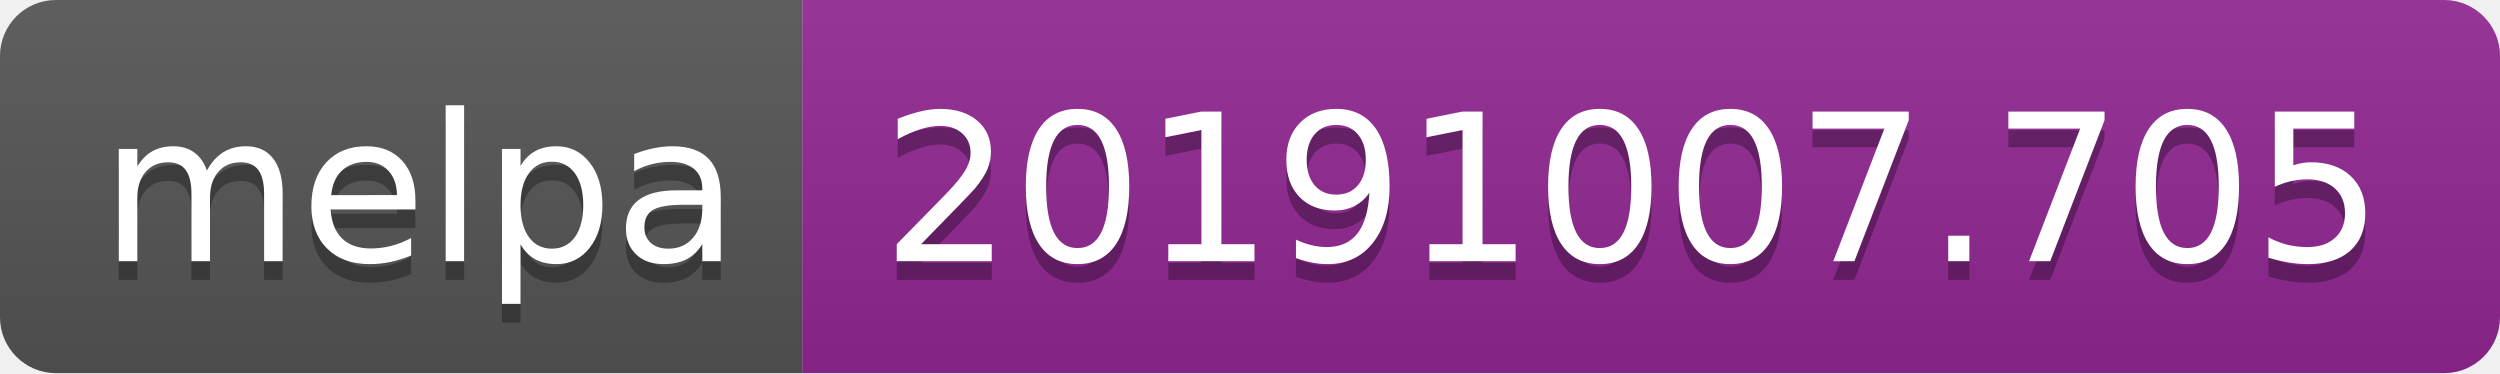
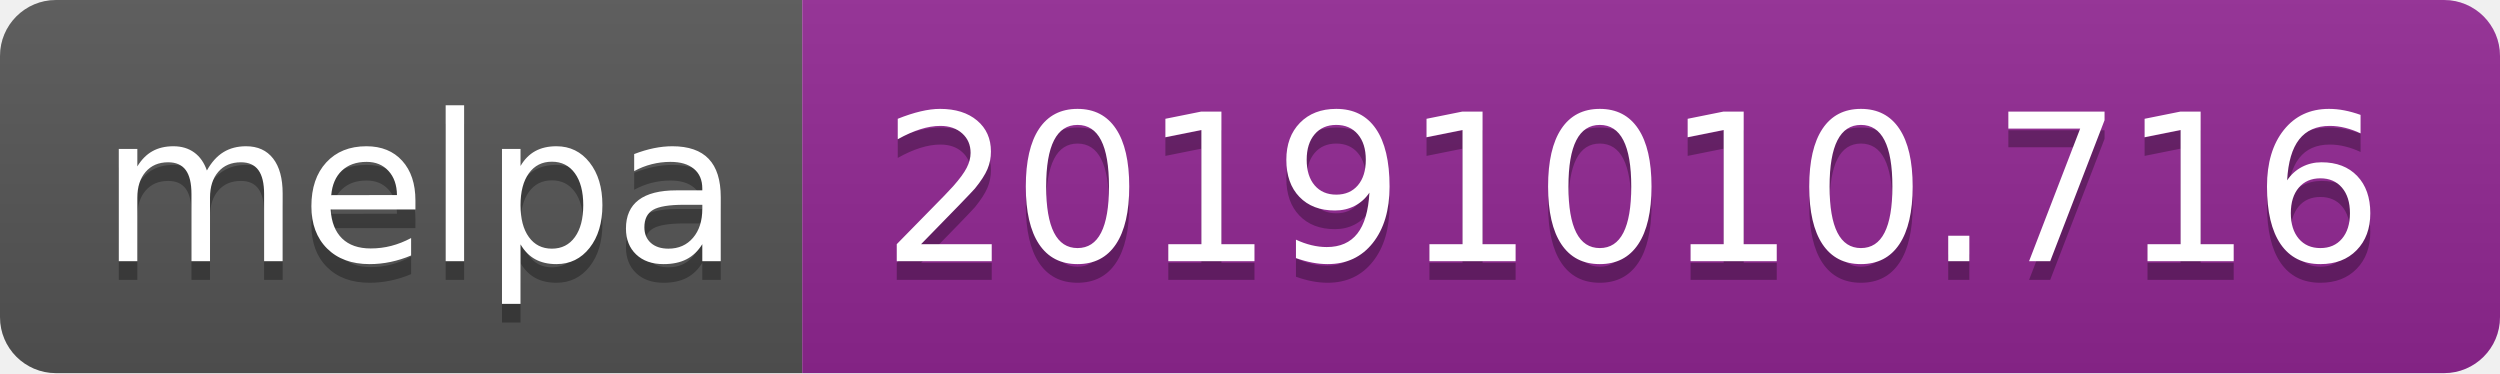
<svg xmlns="http://www.w3.org/2000/svg" width="134" height="20">
  <linearGradient id="b" x2="0" y2="100%">
    <stop offset="0" stop-color="#bbb" stop-opacity=".1" />
    <stop offset="1" stop-opacity=".1" />
  </linearGradient>
  <clipPath id="a">
    <rect width="134" height="20" rx="3" fill="#fff" />
  </clipPath>
  <g clip-path="url(#a)">
    <path fill="#555" d="M0 0h43v20H0z" />
    <path fill="#922793" d="M43 0h91v20H43z" />
    <path fill="url(#b)" d="M0 0h134v20H0z" />
  </g>
  <g fill="#fff" text-anchor="middle" font-family="DejaVu Sans,Verdana,Geneva,sans-serif" font-size="110">
    <text x="225" y="150" fill="#010101" fill-opacity=".3" transform="scale(.1)" textLength="330">melpa</text>
    <text x="225" y="140" transform="scale(.1)" textLength="330">melpa</text>
-     <text x="875" y="150" fill="#010101" fill-opacity=".3" transform="scale(.1)" textLength="810">20191007.705</text>
-     <text x="875" y="140" transform="scale(.1)" textLength="810">20191007.705</text>
+     <text x="875" y="150" fill="#010101" fill-opacity=".3" transform="scale(.1)" textLength="810">20191010.716</text>
+     <text x="875" y="140" transform="scale(.1)" textLength="810">20191010.716</text>
  </g>
</svg>
